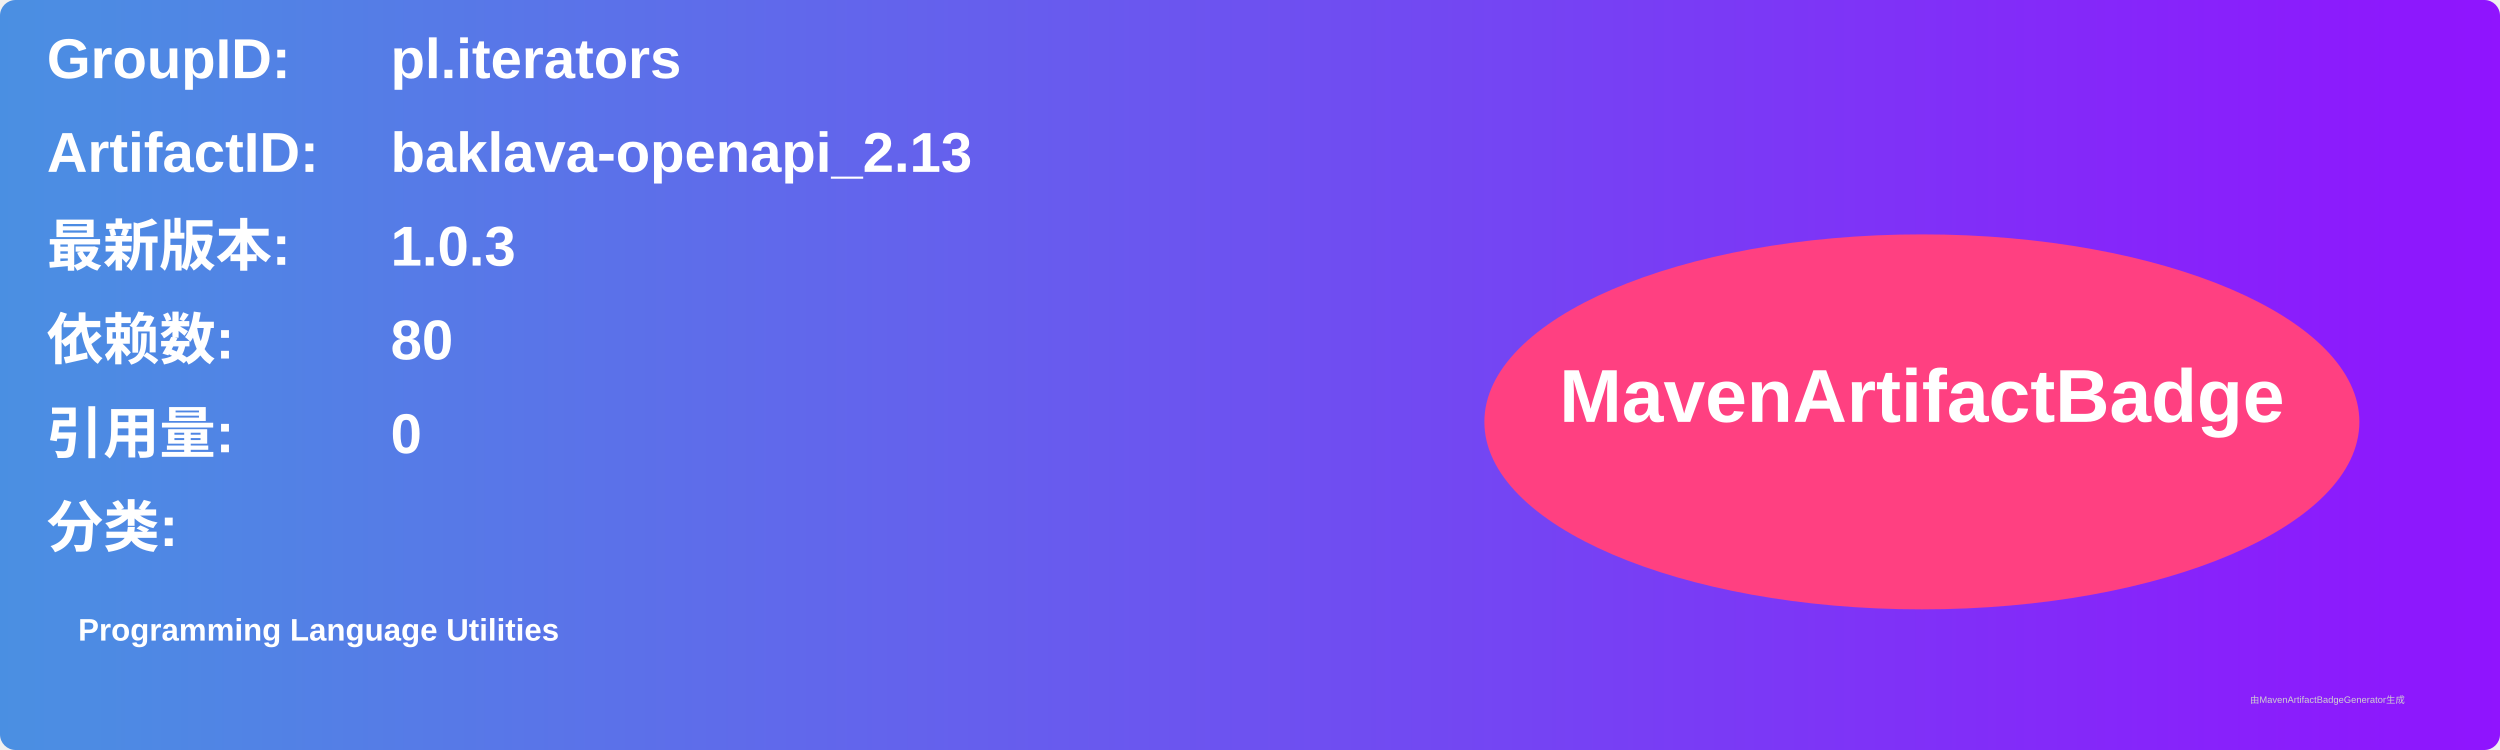
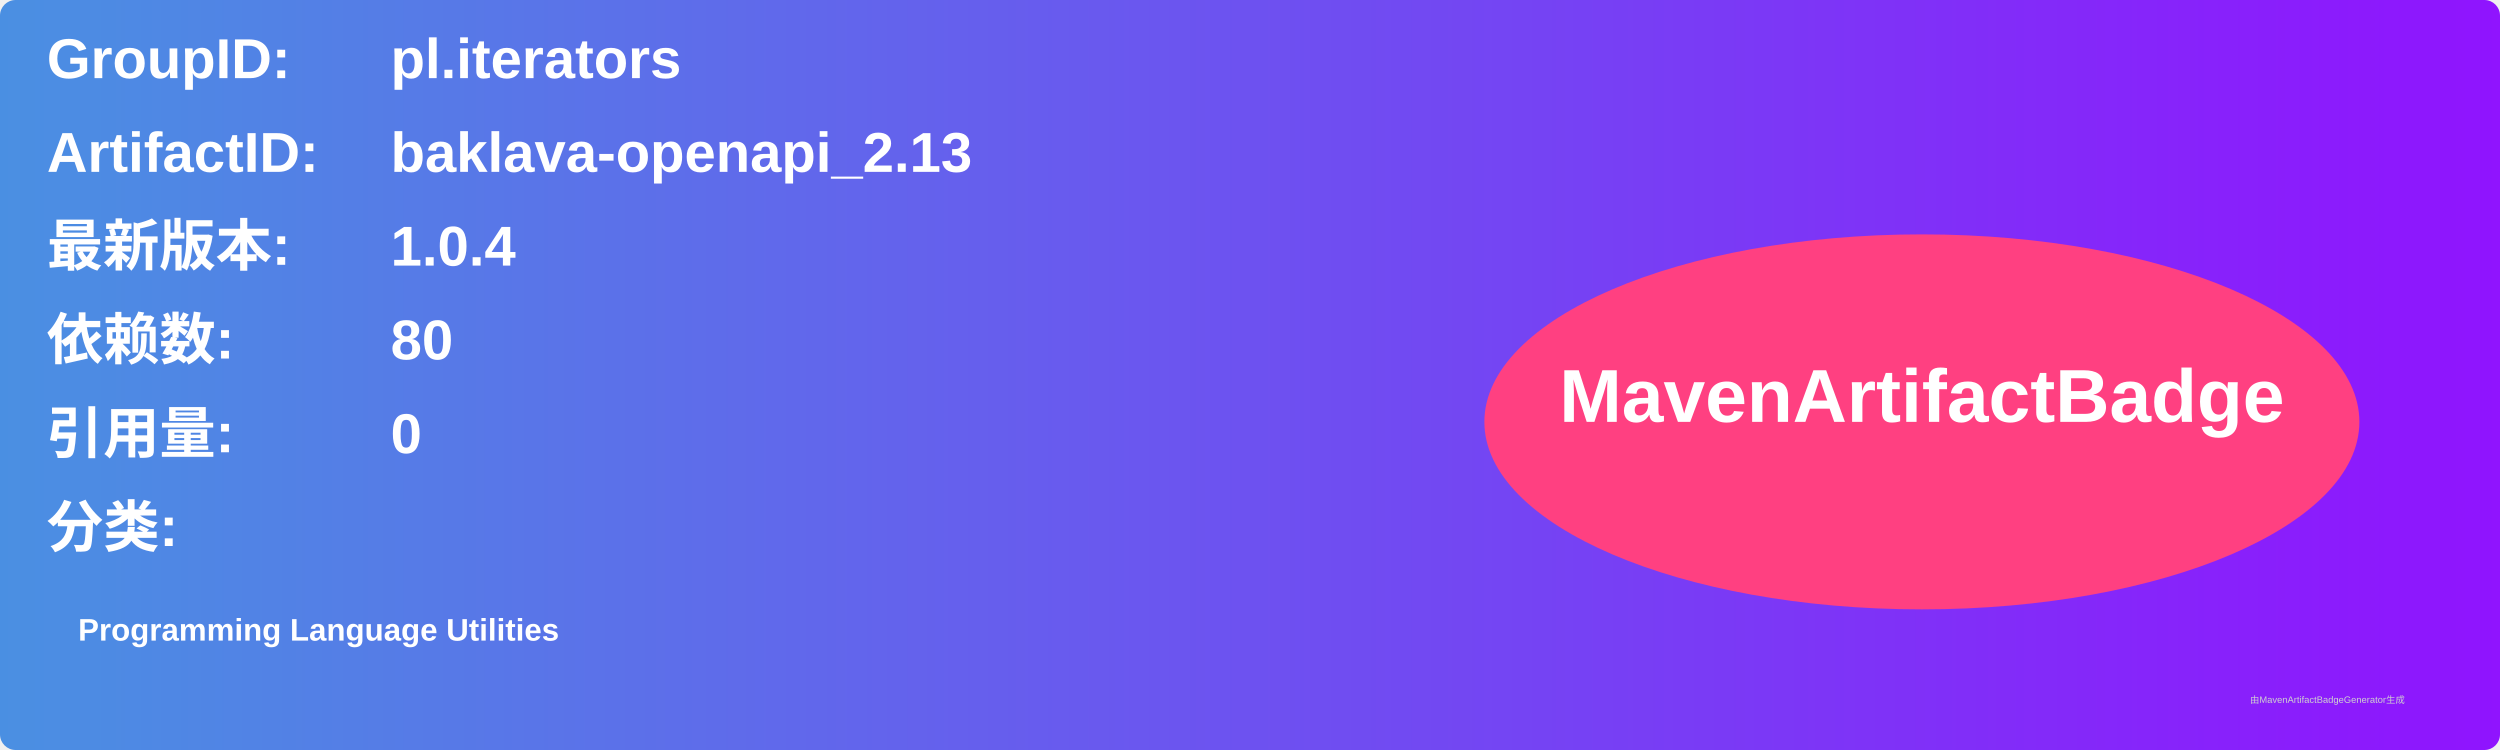
<svg xmlns="http://www.w3.org/2000/svg" width="800" height="240" viewBox="0 0 800 240">
  <linearGradient id="grad" x1="0%" y1="0%" x2="100%" y2="0%">
    <stop offset="0%" stop-color="#4a90e2" />
    <stop offset="100%" stop-color="#9013fe" />
  </linearGradient>
  <rect width="100%" height="100%" rx="5" ry="5" fill="url(#grad)" />
  <g transform="translate(15, 15)">
    <text x="0" y="10" font-family="Arial" font-size="18" fill="white" font-weight="bold" width="260">GroupID:</text>
    <text x="110" y="10" font-family="Arial" font-size="18" fill="white" font-weight="bold" width="460">pl.iterators</text>
    <text x="0" y="40" font-family="Arial" font-size="18" fill="white" font-weight="bold" width="260">ArtifactID:</text>
    <text x="110" y="40" font-family="Arial" font-size="18" fill="white" font-weight="bold" width="460">baklava-openapi_2.13</text>
    <text x="0" y="70" font-family="Arial" font-size="18" fill="white" font-weight="bold">最新版本:</text>
    <text x="110" y="70" font-family="Arial" font-size="18" fill="white" font-weight="bold">
-       <tspan font-weight="bold">1.0.3</tspan>
+       <tspan font-weight="bold">1.0.4</tspan>
    </text>
    <text x="0" y="100" font-family="Arial" font-size="18" fill="white" font-weight="bold">依赖数: </text>
    <text x="110" y="100" font-family="Arial" font-size="18" fill="white">
      <tspan font-weight="bold">80</tspan>
    </text>
    <text x="0" y="130" font-family="Arial" font-size="18" fill="white" font-weight="bold">引用量: </text>
    <text x="110" y="130" font-family="Arial" font-size="18" fill="white">
      <tspan font-weight="bold">0</tspan>
    </text>
    <text x="0" y="160" font-family="Arial" font-size="18" fill="white" font-weight="bold">分类:</text>
    <text x="10" y="190" font-family="Arial" font-size="10" fill="white">
      <tspan font-weight="bold">Programming Language Utilities</tspan>
    </text>
    <ellipse cx="600" cy="120" rx="140" ry="60" fill="#ff4081" />
    <text x="600" y="120" text-anchor="middle" font-family="Arial" font-size="24" fill="white" font-weight="bold">MavenArtifactBadge</text>
  </g>
  <text x="720" y="225" font-family="Arial" font-size="3" fill="#d0d0d0">由MavenArtifactBadgeGenerator生成</text>
</svg>
